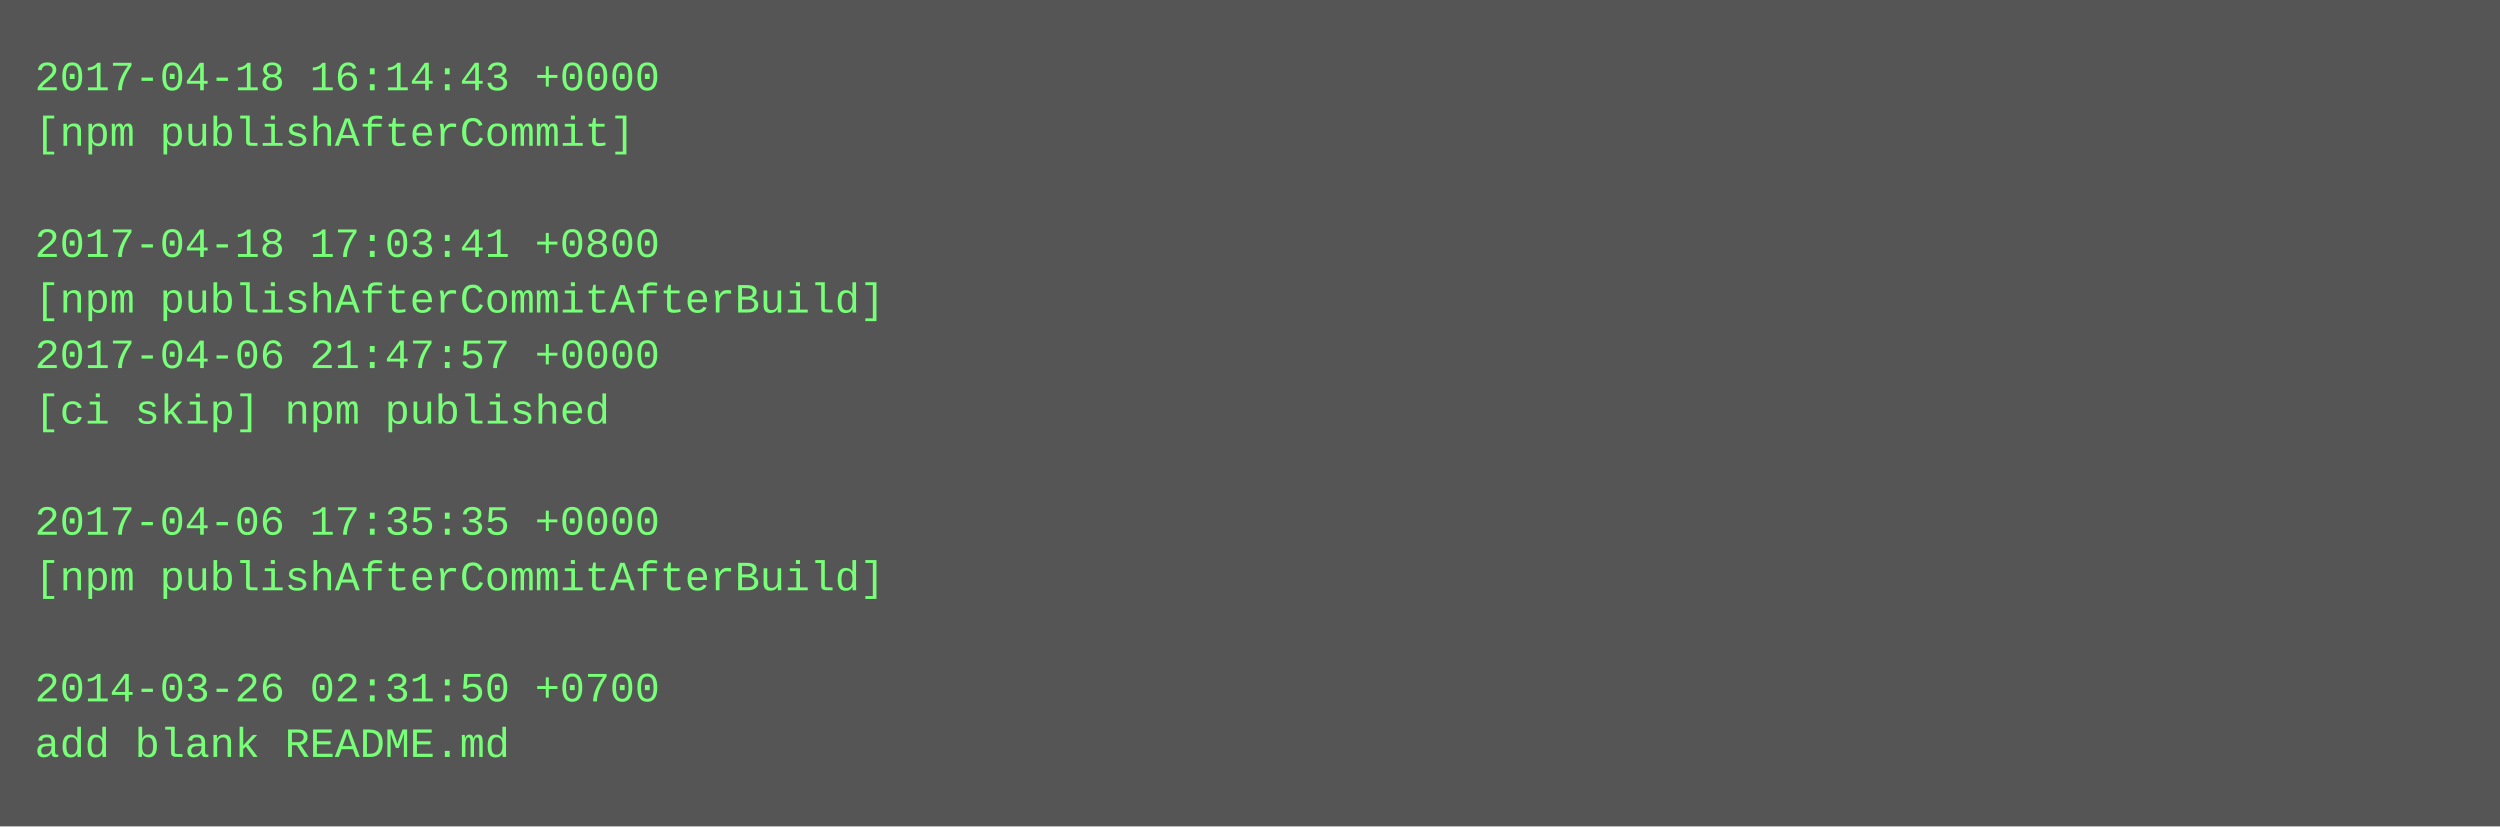
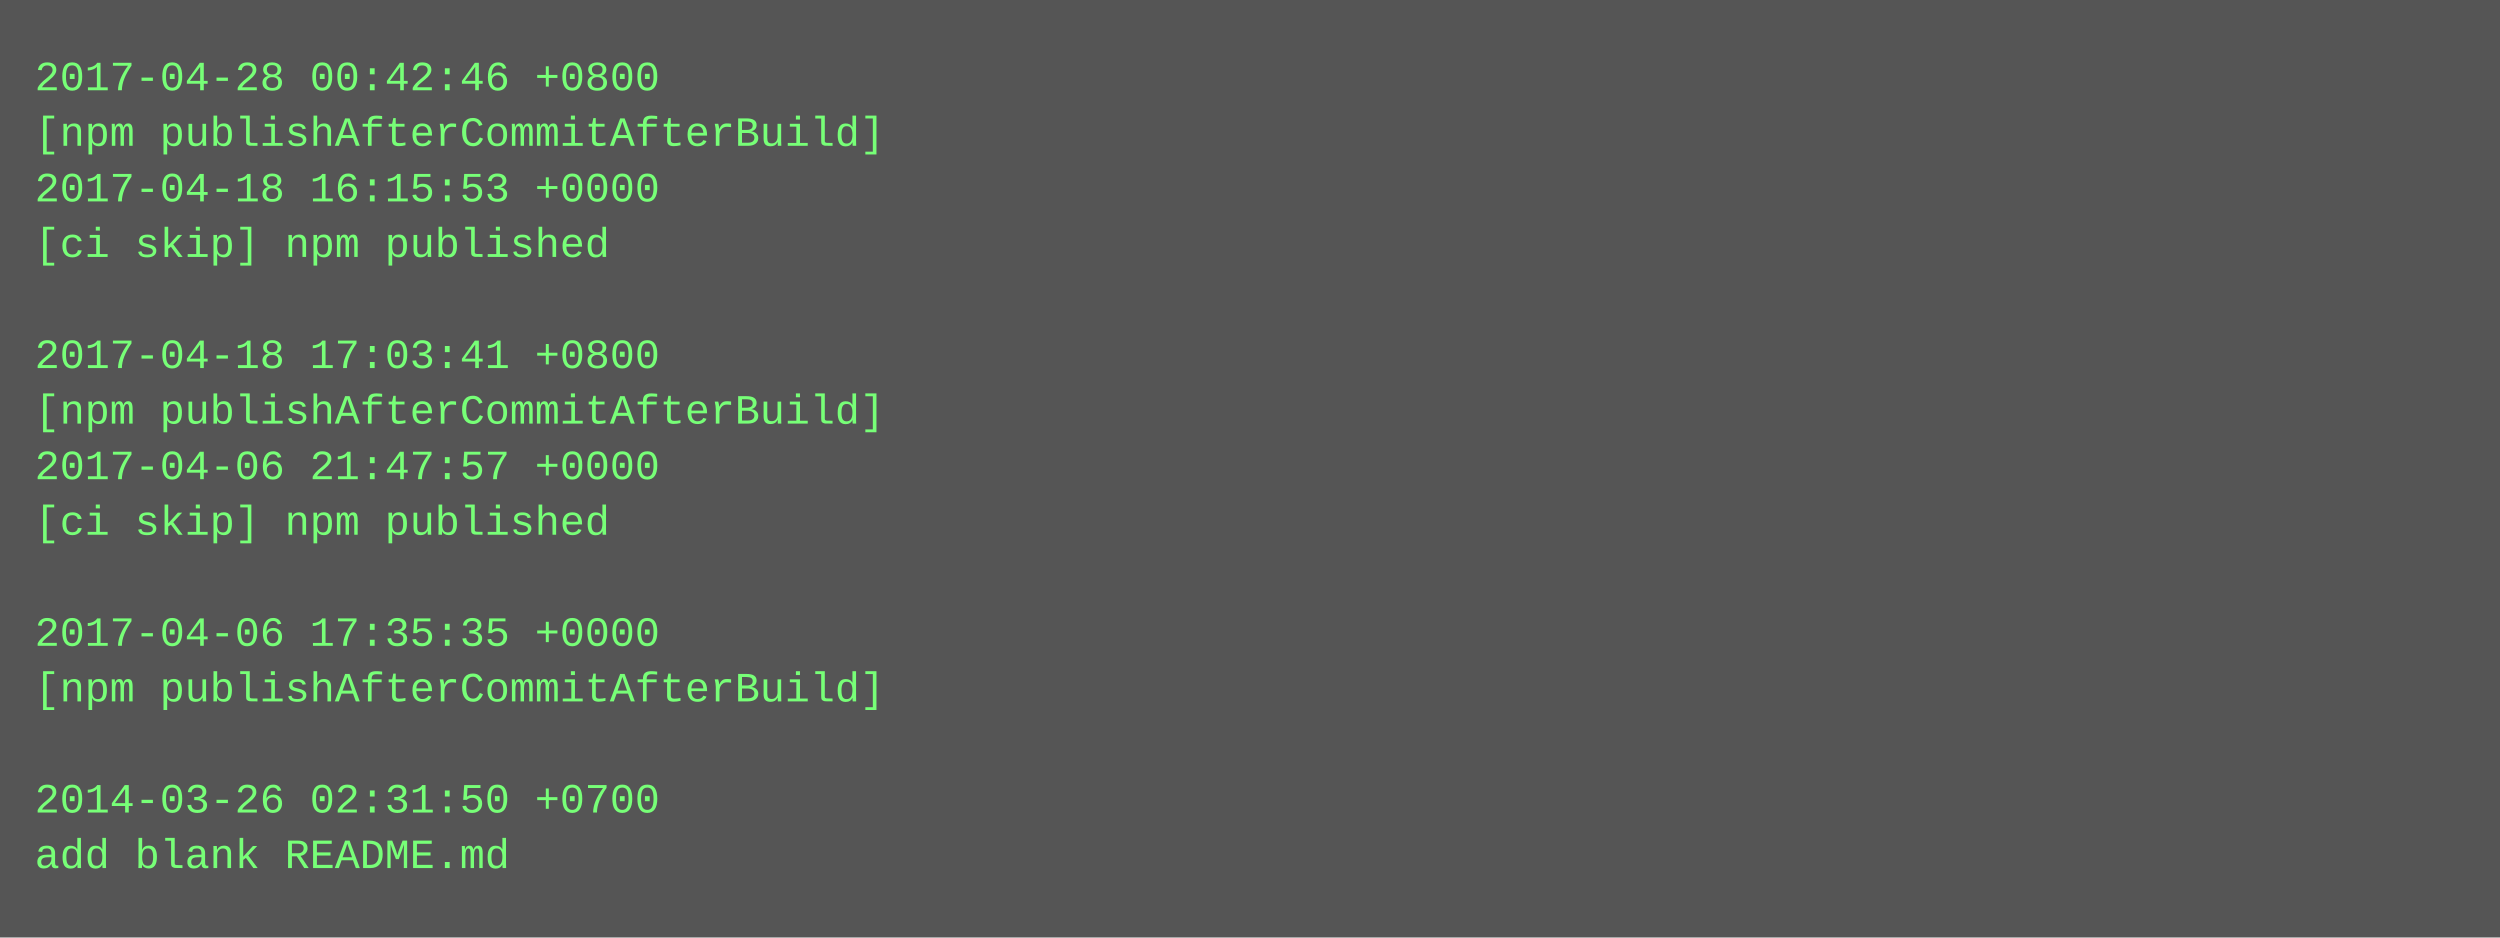
- <svg xmlns="http://www.w3.org/2000/svg" height="238" width="720">
-   <rect height="238" fill="#555" width="720" />
+ <svg xmlns="http://www.w3.org/2000/svg" height="270" width="720">
+   <rect height="270" fill="#555" width="720" />
  <text fill="#7f7" font-family="Courier New" font-size="12" xml:space="preserve">
-     <tspan x="10" y="26">2017-04-18 16:14:43 +0000</tspan>
-     <tspan x="10" y="42">[npm publishAfterCommit]</tspan>
-     <tspan x="10" y="58" />
-     <tspan x="10" y="74">2017-04-18 17:03:41 +0800</tspan>
-     <tspan x="10" y="90">[npm publishAfterCommitAfterBuild]</tspan>
-     <tspan x="10" y="106">2017-04-06 21:47:57 +0000</tspan>
-     <tspan x="10" y="122">[ci skip] npm published</tspan>
-     <tspan x="10" y="138" />
-     <tspan x="10" y="154">2017-04-06 17:35:35 +0000</tspan>
-     <tspan x="10" y="170">[npm publishAfterCommitAfterBuild]</tspan>
-     <tspan x="10" y="186" />
-     <tspan x="10" y="202">2014-03-26 02:31:50 +0700</tspan>
-     <tspan x="10" y="218">add blank README.md</tspan>
+     <tspan x="10" y="26">2017-04-28 00:42:46 +0800</tspan>
+     <tspan x="10" y="42">[npm publishAfterCommitAfterBuild]</tspan>
+     <tspan x="10" y="58">2017-04-18 16:15:53 +0000</tspan>
+     <tspan x="10" y="74">[ci skip] npm published</tspan>
+     <tspan x="10" y="90" />
+     <tspan x="10" y="106">2017-04-18 17:03:41 +0800</tspan>
+     <tspan x="10" y="122">[npm publishAfterCommitAfterBuild]</tspan>
+     <tspan x="10" y="138">2017-04-06 21:47:57 +0000</tspan>
+     <tspan x="10" y="154">[ci skip] npm published</tspan>
+     <tspan x="10" y="170" />
+     <tspan x="10" y="186">2017-04-06 17:35:35 +0000</tspan>
+     <tspan x="10" y="202">[npm publishAfterCommitAfterBuild]</tspan>
+     <tspan x="10" y="218" />
+     <tspan x="10" y="234">2014-03-26 02:31:50 +0700</tspan>
+     <tspan x="10" y="250">add blank README.md</tspan>
  </text>
</svg>
